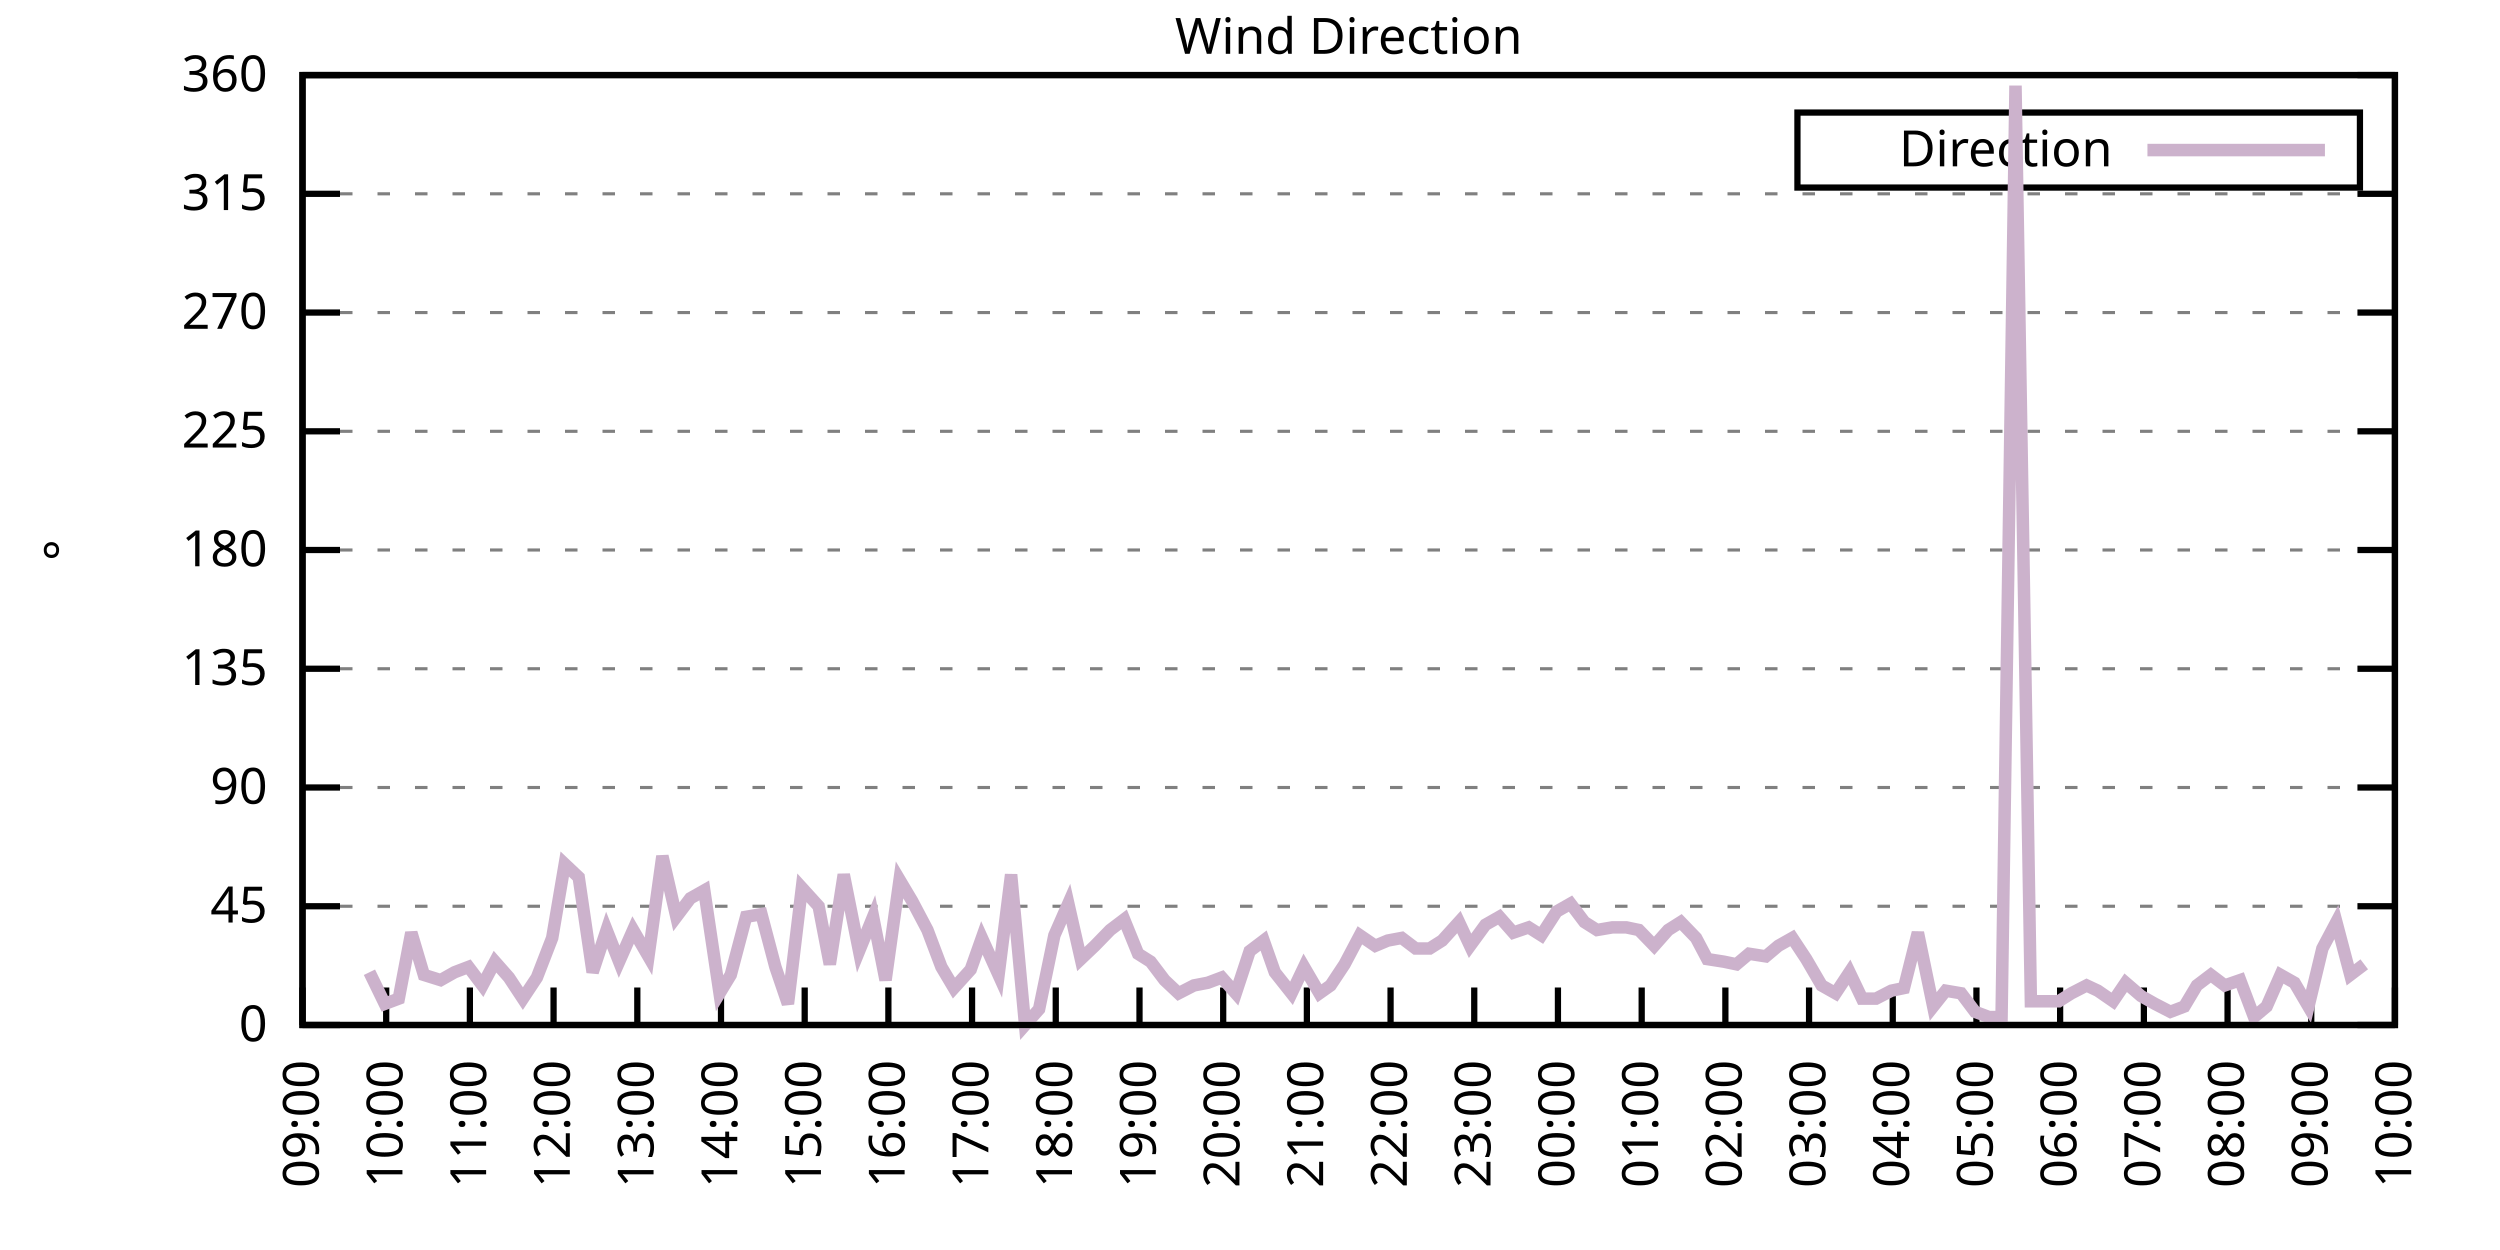
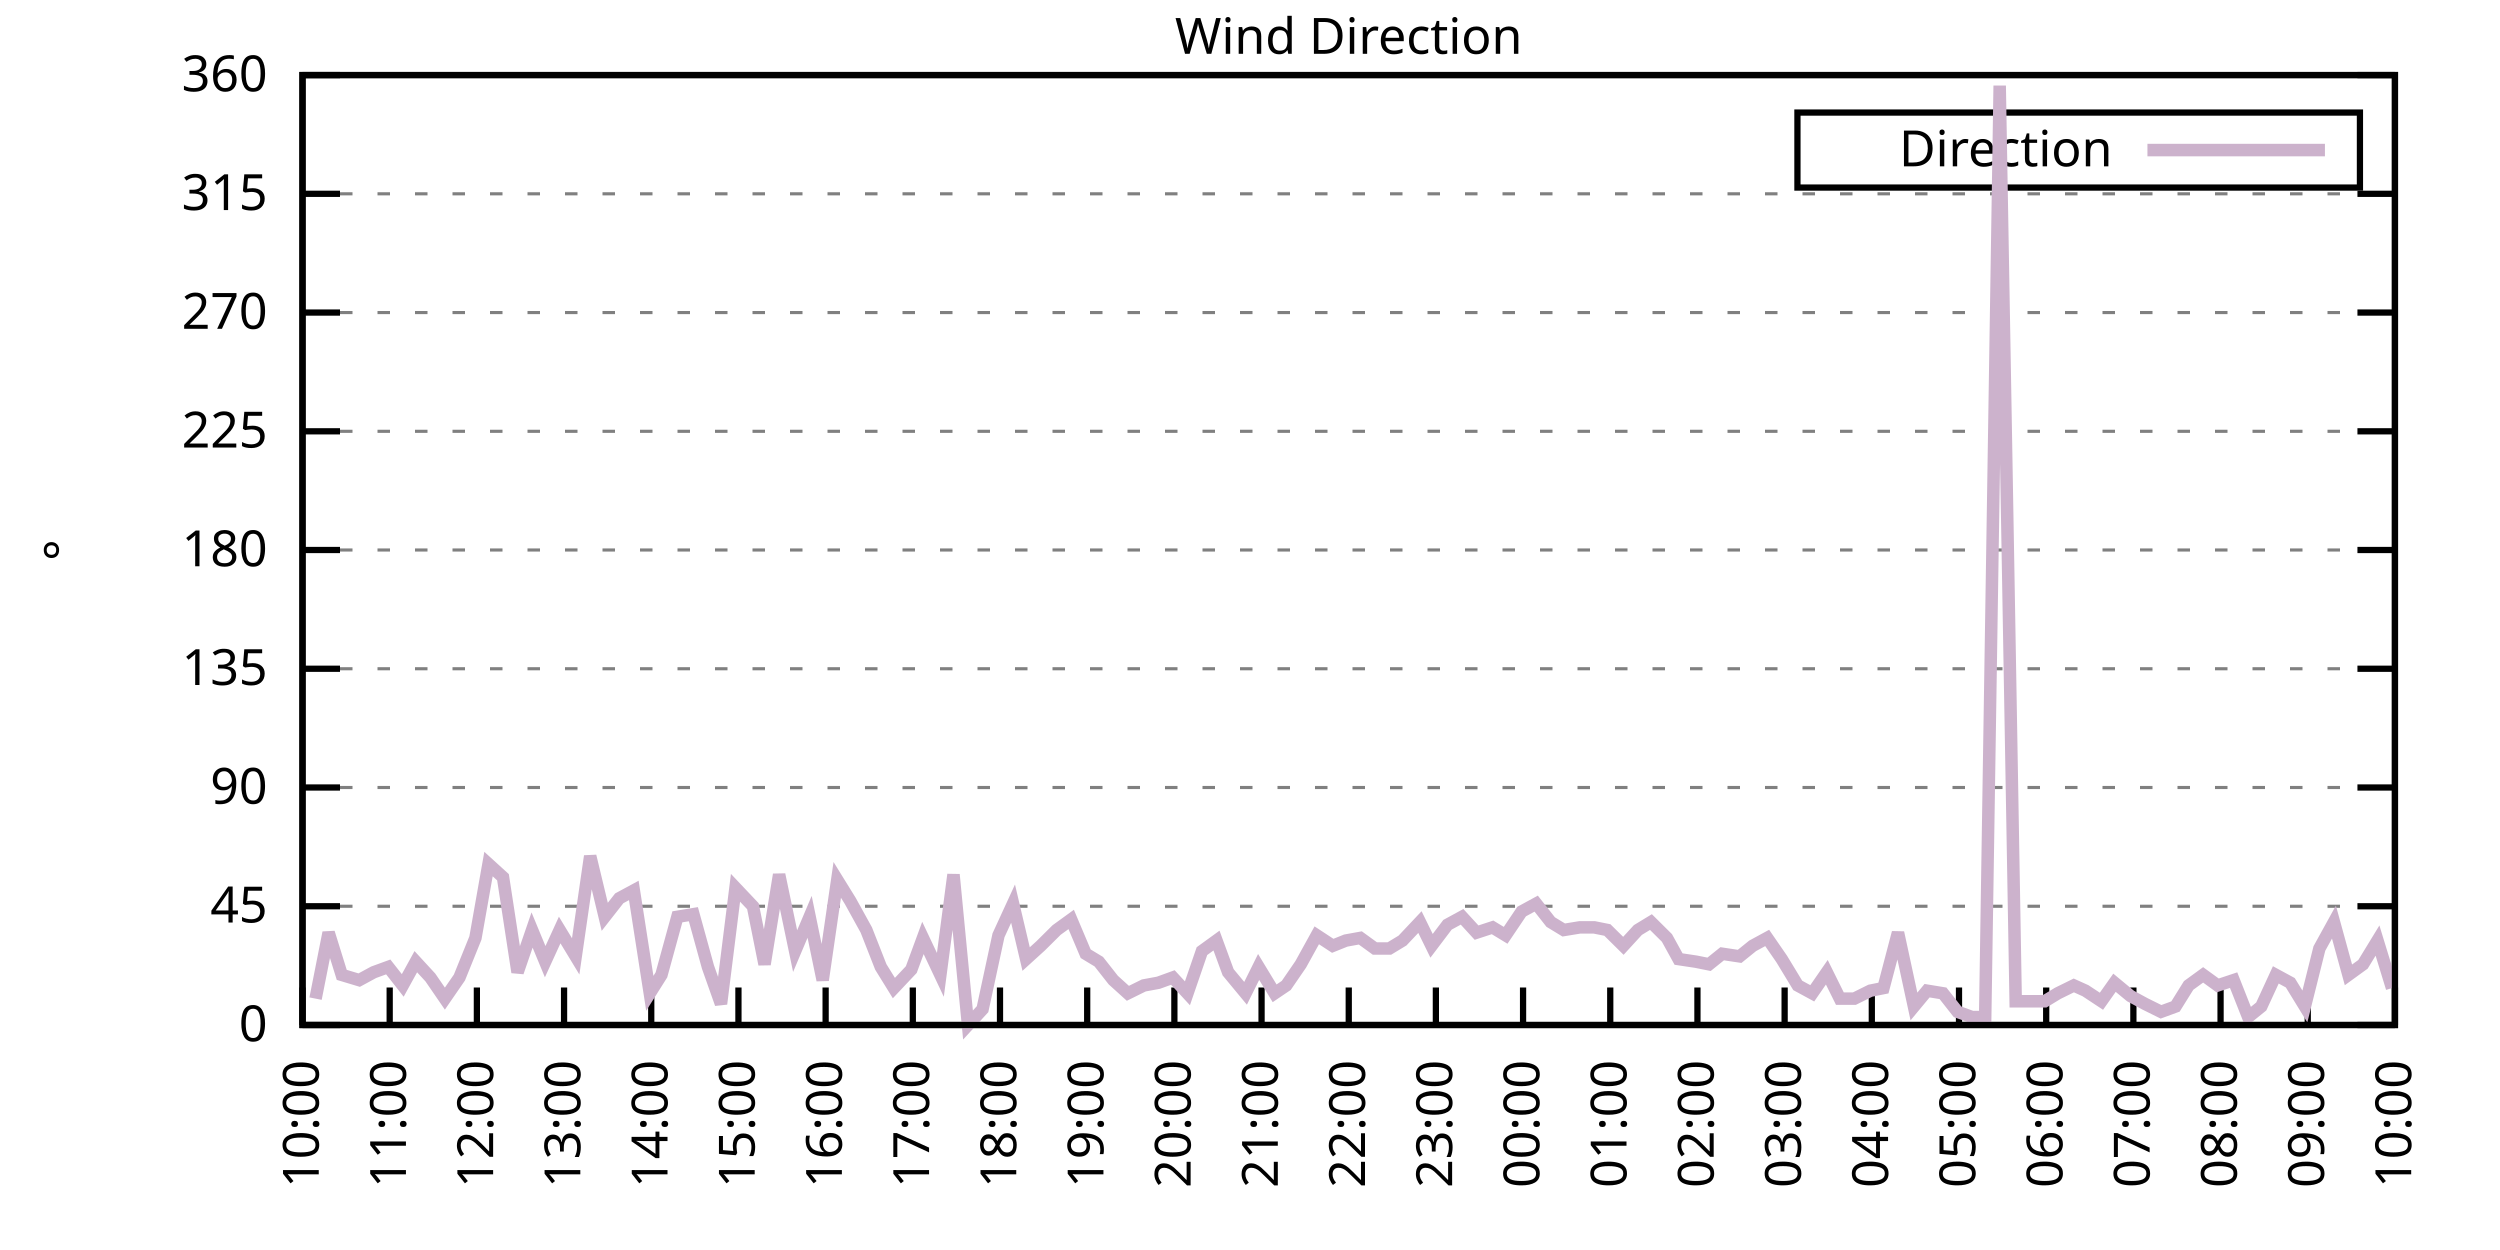
<svg xmlns="http://www.w3.org/2000/svg" xmlns:xlink="http://www.w3.org/1999/xlink" width="400" height="200" viewBox="0 0 400 200">
  <g id="gnuplot_canvas">
    <rect x="0" y="0" width="400" height="200" fill="none" />
    <defs>
      <circle id="gpDot" r="0.5" stroke-width="0.5" stroke="currentColor" />
      <path id="gpPt0" stroke-width="0.333" stroke="currentColor" d="M-1,0 h2 M0,-1 v2" />
      <path id="gpPt1" stroke-width="0.333" stroke="currentColor" d="M-1,-1 L1,1 M1,-1 L-1,1" />
      <path id="gpPt2" stroke-width="0.333" stroke="currentColor" d="M-1,0 L1,0 M0,-1 L0,1 M-1,-1 L1,1 M-1,1 L1,-1" />
      <rect id="gpPt3" stroke-width="0.333" stroke="currentColor" x="-1" y="-1" width="2" height="2" />
      <rect id="gpPt4" stroke-width="0.333" stroke="currentColor" fill="currentColor" x="-1" y="-1" width="2" height="2" />
      <circle id="gpPt5" stroke-width="0.333" stroke="currentColor" cx="0" cy="0" r="1" />
      <use xlink:href="#gpPt5" id="gpPt6" fill="currentColor" stroke="none" />
      <path id="gpPt7" stroke-width="0.333" stroke="currentColor" d="M0,-1.33 L-1.33,0.67 L1.33,0.67 z" />
      <use xlink:href="#gpPt7" id="gpPt8" fill="currentColor" stroke="none" />
      <use xlink:href="#gpPt7" id="gpPt9" stroke="currentColor" transform="rotate(180)" />
      <use xlink:href="#gpPt9" id="gpPt10" fill="currentColor" stroke="none" />
      <use xlink:href="#gpPt3" id="gpPt11" stroke="currentColor" transform="rotate(45)" />
      <use xlink:href="#gpPt11" id="gpPt12" fill="currentColor" stroke="none" />
      <path id="gpPt13" stroke-width="0.333" stroke="currentColor" d="M0,1.330 L1.265,0.411 L0.782,-1.067 L-0.782,-1.076 L-1.265,0.411 z" />
      <use xlink:href="#gpPt13" id="gpPt14" fill="currentColor" stroke="none" />
      <filter id="textbox" filterUnits="objectBoundingBox" x="0" y="0" height="1" width="1">
        <feFlood flood-color="white" flood-opacity="1" result="bgnd" />
        <feComposite in="SourceGraphic" in2="bgnd" operator="atop" />
      </filter>
      <filter id="greybox" filterUnits="objectBoundingBox" x="0" y="0" height="1" width="1">
        <feFlood flood-color="lightgrey" flood-opacity="1" result="grey" />
        <feComposite in="SourceGraphic" in2="grey" operator="atop" />
      </filter>
    </defs>
    <g fill="none" color="white" stroke="currentColor" stroke-width="1.00" stroke-linecap="butt" stroke-linejoin="miter">
</g>
    <g fill="none" color="black" stroke="currentColor" stroke-width="1.00" stroke-linecap="butt" stroke-linejoin="miter">
      <g stroke="none" shape-rendering="crispEdges">
        <polygon fill="rgb(255, 255, 255)" points="48.40,164.00 383.18,164.00 383.18,12.02 48.40,12.02 " />
      </g>
    </g>
    <g fill="none" color="black" stroke="currentColor" stroke-width="1.00" stroke-linecap="butt" stroke-linejoin="miter">
</g>
    <g fill="none" color="black" stroke="black" stroke-width="0.50" stroke-linecap="butt" stroke-linejoin="miter">
</g>
    <g fill="none" color="gray" stroke="currentColor" stroke-width="0.50" stroke-linecap="butt" stroke-linejoin="miter">
      <path stroke="gray" stroke-dasharray="2,4" class="gridline" d="M48.40,164.00 L383.19,164.00  " />
    </g>
    <g fill="none" color="gray" stroke="gray" stroke-width="1.00" stroke-linecap="butt" stroke-linejoin="miter">
</g>
    <g fill="none" color="black" stroke="currentColor" stroke-width="1.00" stroke-linecap="butt" stroke-linejoin="miter">
      <path stroke="black" d="M48.40,164.00 L54.40,164.00 M383.19,164.00 L377.19,164.00  " />
      <g transform="translate(42.80,166.60)" stroke="none" fill="black" font-family="Sans" font-size="8.00" text-anchor="end">
        <text>
          <tspan font-family="Sans"> 0</tspan>
        </text>
      </g>
    </g>
    <g fill="none" color="black" stroke="currentColor" stroke-width="1.00" stroke-linecap="butt" stroke-linejoin="miter">
</g>
    <g fill="none" color="black" stroke="black" stroke-width="0.50" stroke-linecap="butt" stroke-linejoin="miter">
</g>
    <g fill="none" color="gray" stroke="currentColor" stroke-width="0.50" stroke-linecap="butt" stroke-linejoin="miter">
      <path stroke="gray" stroke-dasharray="2,4" class="gridline" d="M48.40,145.00 L383.19,145.00  " />
    </g>
    <g fill="none" color="gray" stroke="gray" stroke-width="1.00" stroke-linecap="butt" stroke-linejoin="miter">
</g>
    <g fill="none" color="black" stroke="currentColor" stroke-width="1.00" stroke-linecap="butt" stroke-linejoin="miter">
      <path stroke="black" d="M48.40,145.00 L54.40,145.00 M383.19,145.00 L377.19,145.00  " />
      <g transform="translate(42.80,147.60)" stroke="none" fill="black" font-family="Sans" font-size="8.00" text-anchor="end">
        <text>
          <tspan font-family="Sans"> 45</tspan>
        </text>
      </g>
    </g>
    <g fill="none" color="black" stroke="currentColor" stroke-width="1.00" stroke-linecap="butt" stroke-linejoin="miter">
</g>
    <g fill="none" color="black" stroke="black" stroke-width="0.50" stroke-linecap="butt" stroke-linejoin="miter">
</g>
    <g fill="none" color="gray" stroke="currentColor" stroke-width="0.50" stroke-linecap="butt" stroke-linejoin="miter">
      <path stroke="gray" stroke-dasharray="2,4" class="gridline" d="M48.40,126.00 L383.19,126.00  " />
    </g>
    <g fill="none" color="gray" stroke="gray" stroke-width="1.00" stroke-linecap="butt" stroke-linejoin="miter">
</g>
    <g fill="none" color="black" stroke="currentColor" stroke-width="1.00" stroke-linecap="butt" stroke-linejoin="miter">
      <path stroke="black" d="M48.40,126.00 L54.40,126.00 M383.19,126.00 L377.19,126.00  " />
      <g transform="translate(42.80,128.60)" stroke="none" fill="black" font-family="Sans" font-size="8.00" text-anchor="end">
        <text>
          <tspan font-family="Sans"> 90</tspan>
        </text>
      </g>
    </g>
    <g fill="none" color="black" stroke="currentColor" stroke-width="1.00" stroke-linecap="butt" stroke-linejoin="miter">
</g>
    <g fill="none" color="black" stroke="black" stroke-width="0.50" stroke-linecap="butt" stroke-linejoin="miter">
</g>
    <g fill="none" color="gray" stroke="currentColor" stroke-width="0.50" stroke-linecap="butt" stroke-linejoin="miter">
      <path stroke="gray" stroke-dasharray="2,4" class="gridline" d="M48.40,107.00 L383.19,107.00  " />
    </g>
    <g fill="none" color="gray" stroke="gray" stroke-width="1.00" stroke-linecap="butt" stroke-linejoin="miter">
</g>
    <g fill="none" color="black" stroke="currentColor" stroke-width="1.00" stroke-linecap="butt" stroke-linejoin="miter">
      <path stroke="black" d="M48.40,107.00 L54.40,107.00 M383.19,107.00 L377.19,107.00  " />
      <g transform="translate(42.80,109.60)" stroke="none" fill="black" font-family="Sans" font-size="8.00" text-anchor="end">
        <text>
          <tspan font-family="Sans"> 135</tspan>
        </text>
      </g>
    </g>
    <g fill="none" color="black" stroke="currentColor" stroke-width="1.00" stroke-linecap="butt" stroke-linejoin="miter">
</g>
    <g fill="none" color="black" stroke="black" stroke-width="0.50" stroke-linecap="butt" stroke-linejoin="miter">
</g>
    <g fill="none" color="gray" stroke="currentColor" stroke-width="0.50" stroke-linecap="butt" stroke-linejoin="miter">
      <path stroke="gray" stroke-dasharray="2,4" class="gridline" d="M48.40,88.00 L383.19,88.00  " />
    </g>
    <g fill="none" color="gray" stroke="gray" stroke-width="1.00" stroke-linecap="butt" stroke-linejoin="miter">
</g>
    <g fill="none" color="black" stroke="currentColor" stroke-width="1.00" stroke-linecap="butt" stroke-linejoin="miter">
      <path stroke="black" d="M48.40,88.00 L54.40,88.00 M383.19,88.00 L377.19,88.00  " />
      <g transform="translate(42.80,90.60)" stroke="none" fill="black" font-family="Sans" font-size="8.00" text-anchor="end">
        <text>
          <tspan font-family="Sans"> 180</tspan>
        </text>
      </g>
    </g>
    <g fill="none" color="black" stroke="currentColor" stroke-width="1.00" stroke-linecap="butt" stroke-linejoin="miter">
</g>
    <g fill="none" color="black" stroke="black" stroke-width="0.50" stroke-linecap="butt" stroke-linejoin="miter">
</g>
    <g fill="none" color="gray" stroke="currentColor" stroke-width="0.50" stroke-linecap="butt" stroke-linejoin="miter">
      <path stroke="gray" stroke-dasharray="2,4" class="gridline" d="M48.40,69.01 L383.19,69.01  " />
    </g>
    <g fill="none" color="gray" stroke="gray" stroke-width="1.00" stroke-linecap="butt" stroke-linejoin="miter">
</g>
    <g fill="none" color="black" stroke="currentColor" stroke-width="1.00" stroke-linecap="butt" stroke-linejoin="miter">
      <path stroke="black" d="M48.40,69.01 L54.40,69.01 M383.19,69.01 L377.19,69.01  " />
      <g transform="translate(42.80,71.61)" stroke="none" fill="black" font-family="Sans" font-size="8.00" text-anchor="end">
        <text>
          <tspan font-family="Sans"> 225</tspan>
        </text>
      </g>
    </g>
    <g fill="none" color="black" stroke="currentColor" stroke-width="1.00" stroke-linecap="butt" stroke-linejoin="miter">
</g>
    <g fill="none" color="black" stroke="black" stroke-width="0.50" stroke-linecap="butt" stroke-linejoin="miter">
</g>
    <g fill="none" color="gray" stroke="currentColor" stroke-width="0.50" stroke-linecap="butt" stroke-linejoin="miter">
      <path stroke="gray" stroke-dasharray="2,4" class="gridline" d="M48.40,50.01 L383.19,50.01  " />
    </g>
    <g fill="none" color="gray" stroke="gray" stroke-width="1.00" stroke-linecap="butt" stroke-linejoin="miter">
</g>
    <g fill="none" color="black" stroke="currentColor" stroke-width="1.00" stroke-linecap="butt" stroke-linejoin="miter">
      <path stroke="black" d="M48.40,50.01 L54.40,50.01 M383.19,50.01 L377.19,50.01  " />
      <g transform="translate(42.80,52.61)" stroke="none" fill="black" font-family="Sans" font-size="8.00" text-anchor="end">
        <text>
          <tspan font-family="Sans"> 270</tspan>
        </text>
      </g>
    </g>
    <g fill="none" color="black" stroke="currentColor" stroke-width="1.00" stroke-linecap="butt" stroke-linejoin="miter">
</g>
    <g fill="none" color="black" stroke="black" stroke-width="0.50" stroke-linecap="butt" stroke-linejoin="miter">
</g>
    <g fill="none" color="gray" stroke="currentColor" stroke-width="0.50" stroke-linecap="butt" stroke-linejoin="miter">
      <path stroke="gray" stroke-dasharray="2,4" class="gridline" d="M48.40,31.01 L383.19,31.01  " />
    </g>
    <g fill="none" color="gray" stroke="gray" stroke-width="1.00" stroke-linecap="butt" stroke-linejoin="miter">
</g>
    <g fill="none" color="black" stroke="currentColor" stroke-width="1.00" stroke-linecap="butt" stroke-linejoin="miter">
      <path stroke="black" d="M48.40,31.01 L54.40,31.01 M383.19,31.01 L377.19,31.01  " />
      <g transform="translate(42.80,33.61)" stroke="none" fill="black" font-family="Sans" font-size="8.00" text-anchor="end">
        <text>
          <tspan font-family="Sans"> 315</tspan>
        </text>
      </g>
    </g>
    <g fill="none" color="black" stroke="currentColor" stroke-width="1.00" stroke-linecap="butt" stroke-linejoin="miter">
</g>
    <g fill="none" color="black" stroke="black" stroke-width="0.50" stroke-linecap="butt" stroke-linejoin="miter">
</g>
    <g fill="none" color="gray" stroke="currentColor" stroke-width="0.50" stroke-linecap="butt" stroke-linejoin="miter">
      <path stroke="gray" stroke-dasharray="2,4" class="gridline" d="M48.40,12.01 L383.19,12.01  " />
    </g>
    <g fill="none" color="gray" stroke="gray" stroke-width="1.00" stroke-linecap="butt" stroke-linejoin="miter">
</g>
    <g fill="none" color="black" stroke="currentColor" stroke-width="1.00" stroke-linecap="butt" stroke-linejoin="miter">
      <path stroke="black" d="M48.40,12.01 L54.40,12.01 M383.19,12.01 L377.19,12.01  " />
      <g transform="translate(42.80,14.61)" stroke="none" fill="black" font-family="Sans" font-size="8.00" text-anchor="end">
        <text>
          <tspan font-family="Sans"> 360</tspan>
        </text>
      </g>
    </g>
    <g fill="none" color="black" stroke="currentColor" stroke-width="1.00" stroke-linecap="butt" stroke-linejoin="miter">
      <path stroke="black" d="M48.40,164.00 L48.40,158.00  " />
      <g transform="translate(51.00,169.60) rotate(270.00)" stroke="none" fill="black" font-family="Sans" font-size="8.00" text-anchor="end">
        <text>
-           <tspan font-family="Sans">09:00</tspan>
-         </text>
-       </g>
-     </g>
-     <g fill="none" color="black" stroke="currentColor" stroke-width="1.00" stroke-linecap="butt" stroke-linejoin="miter">
-       <path stroke="black" d="M61.79,164.00 L61.79,158.00  " />
-       <g transform="translate(64.39,169.60) rotate(270.00)" stroke="none" fill="black" font-family="Sans" font-size="8.00" text-anchor="end">
-         <text>
          <tspan font-family="Sans">10:00</tspan>
        </text>
      </g>
    </g>
    <g fill="none" color="black" stroke="currentColor" stroke-width="1.00" stroke-linecap="butt" stroke-linejoin="miter">
-       <path stroke="black" d="M75.18,164.00 L75.18,158.00  " />
-       <g transform="translate(77.78,169.60) rotate(270.00)" stroke="none" fill="black" font-family="Sans" font-size="8.00" text-anchor="end">
+       <path stroke="black" d="M62.35,164.00 L62.35,158.00  " />
+       <g transform="translate(64.95,169.60) rotate(270.00)" stroke="none" fill="black" font-family="Sans" font-size="8.00" text-anchor="end">
        <text>
          <tspan font-family="Sans">11:00</tspan>
        </text>
      </g>
    </g>
    <g fill="none" color="black" stroke="currentColor" stroke-width="1.00" stroke-linecap="butt" stroke-linejoin="miter">
-       <path stroke="black" d="M88.57,164.00 L88.57,158.00  " />
-       <g transform="translate(91.17,169.60) rotate(270.00)" stroke="none" fill="black" font-family="Sans" font-size="8.00" text-anchor="end">
+       <path stroke="black" d="M76.30,164.00 L76.30,158.00  " />
+       <g transform="translate(78.90,169.60) rotate(270.00)" stroke="none" fill="black" font-family="Sans" font-size="8.00" text-anchor="end">
        <text>
          <tspan font-family="Sans">12:00</tspan>
        </text>
      </g>
    </g>
    <g fill="none" color="black" stroke="currentColor" stroke-width="1.00" stroke-linecap="butt" stroke-linejoin="miter">
-       <path stroke="black" d="M101.97,164.00 L101.97,158.00  " />
-       <g transform="translate(104.57,169.60) rotate(270.00)" stroke="none" fill="black" font-family="Sans" font-size="8.00" text-anchor="end">
+       <path stroke="black" d="M90.25,164.00 L90.25,158.00  " />
+       <g transform="translate(92.85,169.60) rotate(270.00)" stroke="none" fill="black" font-family="Sans" font-size="8.00" text-anchor="end">
        <text>
          <tspan font-family="Sans">13:00</tspan>
        </text>
      </g>
    </g>
    <g fill="none" color="black" stroke="currentColor" stroke-width="1.00" stroke-linecap="butt" stroke-linejoin="miter">
-       <path stroke="black" d="M115.36,164.00 L115.36,158.00  " />
-       <g transform="translate(117.96,169.60) rotate(270.00)" stroke="none" fill="black" font-family="Sans" font-size="8.00" text-anchor="end">
+       <path stroke="black" d="M104.20,164.00 L104.20,158.00  " />
+       <g transform="translate(106.80,169.60) rotate(270.00)" stroke="none" fill="black" font-family="Sans" font-size="8.00" text-anchor="end">
        <text>
          <tspan font-family="Sans">14:00</tspan>
        </text>
      </g>
    </g>
    <g fill="none" color="black" stroke="currentColor" stroke-width="1.00" stroke-linecap="butt" stroke-linejoin="miter">
-       <path stroke="black" d="M128.75,164.00 L128.75,158.00  " />
-       <g transform="translate(131.35,169.60) rotate(270.00)" stroke="none" fill="black" font-family="Sans" font-size="8.00" text-anchor="end">
+       <path stroke="black" d="M118.15,164.00 L118.15,158.00  " />
+       <g transform="translate(120.75,169.60) rotate(270.00)" stroke="none" fill="black" font-family="Sans" font-size="8.00" text-anchor="end">
        <text>
          <tspan font-family="Sans">15:00</tspan>
        </text>
      </g>
    </g>
    <g fill="none" color="black" stroke="currentColor" stroke-width="1.00" stroke-linecap="butt" stroke-linejoin="miter">
-       <path stroke="black" d="M142.14,164.00 L142.14,158.00  " />
-       <g transform="translate(144.74,169.60) rotate(270.00)" stroke="none" fill="black" font-family="Sans" font-size="8.00" text-anchor="end">
+       <path stroke="black" d="M132.10,164.00 L132.10,158.00  " />
+       <g transform="translate(134.70,169.60) rotate(270.00)" stroke="none" fill="black" font-family="Sans" font-size="8.00" text-anchor="end">
        <text>
          <tspan font-family="Sans">16:00</tspan>
        </text>
      </g>
    </g>
    <g fill="none" color="black" stroke="currentColor" stroke-width="1.00" stroke-linecap="butt" stroke-linejoin="miter">
-       <path stroke="black" d="M155.53,164.00 L155.53,158.00  " />
-       <g transform="translate(158.13,169.60) rotate(270.00)" stroke="none" fill="black" font-family="Sans" font-size="8.00" text-anchor="end">
+       <path stroke="black" d="M146.05,164.00 L146.05,158.00  " />
+       <g transform="translate(148.65,169.60) rotate(270.00)" stroke="none" fill="black" font-family="Sans" font-size="8.00" text-anchor="end">
        <text>
          <tspan font-family="Sans">17:00</tspan>
        </text>
      </g>
    </g>
    <g fill="none" color="black" stroke="currentColor" stroke-width="1.00" stroke-linecap="butt" stroke-linejoin="miter">
-       <path stroke="black" d="M168.92,164.00 L168.92,158.00  " />
-       <g transform="translate(171.52,169.60) rotate(270.00)" stroke="none" fill="black" font-family="Sans" font-size="8.00" text-anchor="end">
+       <path stroke="black" d="M160.00,164.00 L160.00,158.00  " />
+       <g transform="translate(162.60,169.60) rotate(270.00)" stroke="none" fill="black" font-family="Sans" font-size="8.00" text-anchor="end">
        <text>
          <tspan font-family="Sans">18:00</tspan>
        </text>
      </g>
    </g>
    <g fill="none" color="black" stroke="currentColor" stroke-width="1.00" stroke-linecap="butt" stroke-linejoin="miter">
-       <path stroke="black" d="M182.32,164.00 L182.32,158.00  " />
-       <g transform="translate(184.92,169.60) rotate(270.00)" stroke="none" fill="black" font-family="Sans" font-size="8.00" text-anchor="end">
+       <path stroke="black" d="M173.95,164.00 L173.95,158.00  " />
+       <g transform="translate(176.55,169.60) rotate(270.00)" stroke="none" fill="black" font-family="Sans" font-size="8.00" text-anchor="end">
        <text>
          <tspan font-family="Sans">19:00</tspan>
        </text>
      </g>
    </g>
    <g fill="none" color="black" stroke="currentColor" stroke-width="1.00" stroke-linecap="butt" stroke-linejoin="miter">
-       <path stroke="black" d="M195.71,164.00 L195.71,158.00  " />
-       <g transform="translate(198.31,169.60) rotate(270.00)" stroke="none" fill="black" font-family="Sans" font-size="8.00" text-anchor="end">
+       <path stroke="black" d="M187.90,164.00 L187.90,158.00  " />
+       <g transform="translate(190.50,169.60) rotate(270.00)" stroke="none" fill="black" font-family="Sans" font-size="8.00" text-anchor="end">
        <text>
          <tspan font-family="Sans">20:00</tspan>
        </text>
      </g>
    </g>
    <g fill="none" color="black" stroke="currentColor" stroke-width="1.00" stroke-linecap="butt" stroke-linejoin="miter">
-       <path stroke="black" d="M209.10,164.00 L209.10,158.00  " />
-       <g transform="translate(211.70,169.60) rotate(270.00)" stroke="none" fill="black" font-family="Sans" font-size="8.00" text-anchor="end">
+       <path stroke="black" d="M201.85,164.00 L201.85,158.00  " />
+       <g transform="translate(204.45,169.60) rotate(270.00)" stroke="none" fill="black" font-family="Sans" font-size="8.00" text-anchor="end">
        <text>
          <tspan font-family="Sans">21:00</tspan>
        </text>
      </g>
    </g>
    <g fill="none" color="black" stroke="currentColor" stroke-width="1.00" stroke-linecap="butt" stroke-linejoin="miter">
-       <path stroke="black" d="M222.49,164.00 L222.49,158.00  " />
-       <g transform="translate(225.09,169.60) rotate(270.00)" stroke="none" fill="black" font-family="Sans" font-size="8.00" text-anchor="end">
+       <path stroke="black" d="M215.80,164.00 L215.80,158.00  " />
+       <g transform="translate(218.40,169.60) rotate(270.00)" stroke="none" fill="black" font-family="Sans" font-size="8.00" text-anchor="end">
        <text>
          <tspan font-family="Sans">22:00</tspan>
        </text>
      </g>
    </g>
    <g fill="none" color="black" stroke="currentColor" stroke-width="1.00" stroke-linecap="butt" stroke-linejoin="miter">
-       <path stroke="black" d="M235.88,164.00 L235.88,158.00  " />
-       <g transform="translate(238.48,169.60) rotate(270.00)" stroke="none" fill="black" font-family="Sans" font-size="8.00" text-anchor="end">
+       <path stroke="black" d="M229.74,164.00 L229.74,158.00  " />
+       <g transform="translate(232.34,169.60) rotate(270.00)" stroke="none" fill="black" font-family="Sans" font-size="8.00" text-anchor="end">
        <text>
          <tspan font-family="Sans">23:00</tspan>
        </text>
      </g>
    </g>
    <g fill="none" color="black" stroke="currentColor" stroke-width="1.00" stroke-linecap="butt" stroke-linejoin="miter">
-       <path stroke="black" d="M249.27,164.00 L249.27,158.00  " />
-       <g transform="translate(251.87,169.60) rotate(270.00)" stroke="none" fill="black" font-family="Sans" font-size="8.00" text-anchor="end">
+       <path stroke="black" d="M243.69,164.00 L243.69,158.00  " />
+       <g transform="translate(246.29,169.60) rotate(270.00)" stroke="none" fill="black" font-family="Sans" font-size="8.00" text-anchor="end">
        <text>
          <tspan font-family="Sans">00:00</tspan>
        </text>
      </g>
    </g>
    <g fill="none" color="black" stroke="currentColor" stroke-width="1.00" stroke-linecap="butt" stroke-linejoin="miter">
-       <path stroke="black" d="M262.67,164.00 L262.67,158.00  " />
-       <g transform="translate(265.27,169.60) rotate(270.00)" stroke="none" fill="black" font-family="Sans" font-size="8.00" text-anchor="end">
+       <path stroke="black" d="M257.64,164.00 L257.64,158.00  " />
+       <g transform="translate(260.24,169.60) rotate(270.00)" stroke="none" fill="black" font-family="Sans" font-size="8.00" text-anchor="end">
        <text>
          <tspan font-family="Sans">01:00</tspan>
        </text>
      </g>
    </g>
    <g fill="none" color="black" stroke="currentColor" stroke-width="1.00" stroke-linecap="butt" stroke-linejoin="miter">
-       <path stroke="black" d="M276.06,164.00 L276.06,158.00  " />
-       <g transform="translate(278.66,169.60) rotate(270.00)" stroke="none" fill="black" font-family="Sans" font-size="8.00" text-anchor="end">
+       <path stroke="black" d="M271.59,164.00 L271.59,158.00  " />
+       <g transform="translate(274.19,169.60) rotate(270.00)" stroke="none" fill="black" font-family="Sans" font-size="8.00" text-anchor="end">
        <text>
          <tspan font-family="Sans">02:00</tspan>
        </text>
      </g>
    </g>
    <g fill="none" color="black" stroke="currentColor" stroke-width="1.00" stroke-linecap="butt" stroke-linejoin="miter">
-       <path stroke="black" d="M289.45,164.00 L289.45,158.00  " />
-       <g transform="translate(292.05,169.60) rotate(270.00)" stroke="none" fill="black" font-family="Sans" font-size="8.00" text-anchor="end">
+       <path stroke="black" d="M285.54,164.00 L285.54,158.00  " />
+       <g transform="translate(288.14,169.60) rotate(270.00)" stroke="none" fill="black" font-family="Sans" font-size="8.00" text-anchor="end">
        <text>
          <tspan font-family="Sans">03:00</tspan>
        </text>
      </g>
    </g>
    <g fill="none" color="black" stroke="currentColor" stroke-width="1.00" stroke-linecap="butt" stroke-linejoin="miter">
-       <path stroke="black" d="M302.84,164.00 L302.84,158.00  " />
-       <g transform="translate(305.44,169.60) rotate(270.00)" stroke="none" fill="black" font-family="Sans" font-size="8.00" text-anchor="end">
+       <path stroke="black" d="M299.49,164.00 L299.49,158.00  " />
+       <g transform="translate(302.09,169.60) rotate(270.00)" stroke="none" fill="black" font-family="Sans" font-size="8.00" text-anchor="end">
        <text>
          <tspan font-family="Sans">04:00</tspan>
        </text>
      </g>
    </g>
    <g fill="none" color="black" stroke="currentColor" stroke-width="1.00" stroke-linecap="butt" stroke-linejoin="miter">
-       <path stroke="black" d="M316.23,164.00 L316.23,158.00  " />
-       <g transform="translate(318.83,169.60) rotate(270.00)" stroke="none" fill="black" font-family="Sans" font-size="8.00" text-anchor="end">
+       <path stroke="black" d="M313.44,164.00 L313.44,158.00  " />
+       <g transform="translate(316.04,169.60) rotate(270.00)" stroke="none" fill="black" font-family="Sans" font-size="8.00" text-anchor="end">
        <text>
          <tspan font-family="Sans">05:00</tspan>
        </text>
      </g>
    </g>
    <g fill="none" color="black" stroke="currentColor" stroke-width="1.00" stroke-linecap="butt" stroke-linejoin="miter">
-       <path stroke="black" d="M329.62,164.00 L329.62,158.00  " />
-       <g transform="translate(332.22,169.60) rotate(270.00)" stroke="none" fill="black" font-family="Sans" font-size="8.00" text-anchor="end">
+       <path stroke="black" d="M327.39,164.00 L327.39,158.00  " />
+       <g transform="translate(329.99,169.60) rotate(270.00)" stroke="none" fill="black" font-family="Sans" font-size="8.00" text-anchor="end">
        <text>
          <tspan font-family="Sans">06:00</tspan>
        </text>
      </g>
    </g>
    <g fill="none" color="black" stroke="currentColor" stroke-width="1.00" stroke-linecap="butt" stroke-linejoin="miter">
-       <path stroke="black" d="M343.02,164.00 L343.02,158.00  " />
-       <g transform="translate(345.62,169.60) rotate(270.00)" stroke="none" fill="black" font-family="Sans" font-size="8.00" text-anchor="end">
+       <path stroke="black" d="M341.34,164.00 L341.34,158.00  " />
+       <g transform="translate(343.94,169.60) rotate(270.00)" stroke="none" fill="black" font-family="Sans" font-size="8.00" text-anchor="end">
        <text>
          <tspan font-family="Sans">07:00</tspan>
        </text>
      </g>
    </g>
    <g fill="none" color="black" stroke="currentColor" stroke-width="1.00" stroke-linecap="butt" stroke-linejoin="miter">
-       <path stroke="black" d="M356.41,164.00 L356.41,158.00  " />
-       <g transform="translate(359.01,169.60) rotate(270.00)" stroke="none" fill="black" font-family="Sans" font-size="8.00" text-anchor="end">
+       <path stroke="black" d="M355.29,164.00 L355.29,158.00  " />
+       <g transform="translate(357.89,169.60) rotate(270.00)" stroke="none" fill="black" font-family="Sans" font-size="8.00" text-anchor="end">
        <text>
          <tspan font-family="Sans">08:00</tspan>
        </text>
      </g>
    </g>
    <g fill="none" color="black" stroke="currentColor" stroke-width="1.00" stroke-linecap="butt" stroke-linejoin="miter">
-       <path stroke="black" d="M369.80,164.00 L369.80,158.00  " />
-       <g transform="translate(372.40,169.60) rotate(270.00)" stroke="none" fill="black" font-family="Sans" font-size="8.00" text-anchor="end">
+       <path stroke="black" d="M369.24,164.00 L369.24,158.00  " />
+       <g transform="translate(371.84,169.60) rotate(270.00)" stroke="none" fill="black" font-family="Sans" font-size="8.00" text-anchor="end">
        <text>
          <tspan font-family="Sans">09:00</tspan>
        </text>
      </g>
    </g>
    <g fill="none" color="black" stroke="currentColor" stroke-width="1.00" stroke-linecap="butt" stroke-linejoin="miter">
      <path stroke="black" d="M383.19,164.00 L383.19,158.00  " />
      <g transform="translate(385.79,169.60) rotate(270.00)" stroke="none" fill="black" font-family="Sans" font-size="8.00" text-anchor="end">
        <text>
          <tspan font-family="Sans">10:00</tspan>
        </text>
      </g>
    </g>
    <g fill="none" color="black" stroke="currentColor" stroke-width="1.00" stroke-linecap="butt" stroke-linejoin="miter">
</g>
    <g fill="none" color="black" stroke="currentColor" stroke-width="1.00" stroke-linecap="butt" stroke-linejoin="miter">
      <path stroke="black" d="M48.40,12.01 L48.40,164.00 L383.19,164.00 L383.19,12.01 L48.40,12.01 Z  " />
    </g>
    <g fill="none" color="black" stroke="currentColor" stroke-width="1.00" stroke-linecap="butt" stroke-linejoin="miter">
</g>
    <g fill="none" color="black" stroke="currentColor" stroke-width="1.00" stroke-linecap="butt" stroke-linejoin="miter">
      <path stroke="black" d="M287.59,30.01 L287.59,18.01 L377.59,18.01 L377.59,30.01 L287.59,30.01 Z  " />
    </g>
    <g id="Wind_direction_plot_1">
      <g fill="none" color="white" stroke="black" stroke-width="2.00" stroke-linecap="butt" stroke-linejoin="miter">
</g>
      <g fill="none" color="black" stroke="currentColor" stroke-width="2.00" stroke-linecap="butt" stroke-linejoin="miter">
        <g transform="translate(337.99,26.61)" stroke="none" fill="black" font-family="Sans" font-size="8.00" text-anchor="end">
          <text>
            <tspan font-family="Sans">Direction</tspan>
          </text>
        </g>
      </g>
      <g fill="none" color="black" stroke="currentColor" stroke-width="2.00" stroke-linecap="butt" stroke-linejoin="miter">
-         <path stroke="rgb(204, 178, 204)" d="M343.59,24.01 L371.99,24.01 M59.11,155.56 L61.57,160.62 L63.80,159.78 L65.81,149.22 L67.82,155.98 L70.50,156.82   L72.73,155.56 L74.96,154.71 L77.19,157.67 L79.20,153.87 L81.43,156.40 L83.66,159.78 L85.90,156.40 L88.35,150.07   L90.36,138.25 L92.59,140.36 L94.82,155.56 L97.06,148.80 L99.06,153.87 L101.30,148.80 L103.75,153.02 L105.98,136.98   L108.22,146.69 L110.45,143.73 L112.68,142.47 L115.13,158.93 L116.92,155.98 L119.38,146.69 L121.83,146.27 L124.06,154.71   L126.07,160.62 L128.30,142.05 L130.98,145.00 L132.77,154.29 L135.00,139.93 L137.45,152.18 L139.69,146.69 L141.69,156.82   L143.93,140.78 L145.94,144.16 L148.39,148.80 L150.62,154.71 L152.63,158.09 L155.31,155.13 L157.10,150.07 L159.77,155.98   L161.78,139.93 L164.01,164.00 L166.25,161.47 L168.70,149.65 L170.93,144.58 L172.94,153.45 L175.17,151.33 L177.63,148.80   L179.86,147.11 L182.09,152.60 L184.10,153.87 L186.33,156.82 L188.57,158.93 L191.02,157.67 L193.25,157.24 L195.48,156.40   L197.72,158.93 L199.95,152.18 L202.18,150.49 L203.97,155.56 L206.64,158.93 L208.65,154.71 L211.11,158.93 L212.89,157.67   L215.13,154.29 L217.58,149.65 L220.04,151.33 L222.04,150.49 L224.28,150.07 L226.51,151.76 L228.74,151.76 L230.75,150.49   L233.43,147.53 L235.21,151.33 L237.67,147.96 L239.90,146.69 L242.13,149.22 L244.59,148.38 L246.60,149.65 L249.05,145.85   L251.28,144.58 L253.51,147.53 L255.52,148.80 L257.98,148.38 L260.21,148.38 L262.22,148.80 L264.67,151.33 L266.91,148.80   L268.92,147.53 L271.37,150.07 L273.16,153.45 L275.83,153.87 L277.84,154.29 L279.85,152.60 L282.53,153.02 L284.54,151.33   L286.77,150.07 L289.00,153.45 L291.46,157.67 L293.69,158.93 L295.92,155.56 L297.93,159.78 L300.16,159.78 L302.62,158.51   L304.63,158.09 L306.86,149.22 L309.31,161.04 L311.32,158.51 L313.78,158.93 L316.01,161.89 L318.24,162.73 L320.25,162.73   L322.48,13.70 L324.94,160.20 L327.17,160.20 L329.40,160.20 L331.41,158.93 L333.86,157.67 L335.65,158.51 L338.10,160.20   L340.11,157.24 L342.57,159.36 L344.80,160.62 L347.26,161.89 L349.49,161.04 L351.50,157.67 L353.73,155.98 L355.96,157.67   L358.42,156.82 L360.65,162.73 L362.66,161.04 L364.89,155.98 L367.12,157.24 L369.35,161.04 L371.58,151.76 L373.82,147.53   L376.05,155.98 L378.28,154.29  " />
+         <path stroke="rgb(204, 178, 204)" d="M343.59,24.01 L371.99,24.01 M50.49,159.78 L52.58,149.22 L54.68,155.98 L57.47,156.82 L59.79,155.56 L62.12,154.71   L64.44,157.67 L66.53,153.87 L68.86,156.40 L71.18,159.78 L73.51,156.40 L76.07,150.07 L78.16,138.25 L80.48,140.36   L82.81,155.56 L85.13,148.80 L87.23,153.87 L89.55,148.80 L92.11,153.02 L94.43,136.98 L96.76,146.69 L99.08,143.73   L101.41,142.47 L103.97,158.93 L105.83,155.98 L108.38,146.69 L110.94,146.27 L113.27,154.71 L115.36,160.62 L117.68,142.05   L120.47,145.00 L122.33,154.29 L124.66,139.93 L127.22,152.18 L129.54,146.69 L131.63,156.82 L133.96,140.78 L136.05,144.16   L138.61,148.80 L140.93,154.71 L143.02,158.09 L145.81,155.13 L147.67,150.07 L150.46,155.98 L152.56,139.93 L154.88,164.00   L157.21,161.47 L159.76,149.65 L162.09,144.58 L164.18,153.45 L166.51,151.33 L169.06,148.80 L171.39,147.11 L173.71,152.60   L175.81,153.87 L178.13,156.82 L180.46,158.93 L183.01,157.67 L185.34,157.24 L187.66,156.40 L189.99,158.93 L192.31,152.18   L194.64,150.49 L196.50,155.56 L199.29,158.93 L201.38,154.71 L203.94,158.93 L205.80,157.67 L208.12,154.29 L210.68,149.65   L213.24,151.33 L215.33,150.49 L217.65,150.07 L219.98,151.76 L222.30,151.76 L224.40,150.49 L227.19,147.53 L229.05,151.33   L231.60,147.96 L233.93,146.69 L236.25,149.22 L238.81,148.38 L240.90,149.65 L243.46,145.85 L245.79,144.58 L248.11,147.53   L250.20,148.80 L252.76,148.38 L255.09,148.38 L257.18,148.80 L259.74,151.33 L262.06,148.80 L264.15,147.53 L266.71,150.07   L268.57,153.45 L271.36,153.87 L273.45,154.29 L275.55,152.60 L278.34,153.02 L280.43,151.33 L282.75,150.07 L285.08,153.45   L287.64,157.67 L289.96,158.93 L292.29,155.56 L294.38,159.78 L296.70,159.78 L299.26,158.51 L301.35,158.09 L303.68,149.22   L306.23,161.04 L308.33,158.51 L310.88,158.93 L313.21,161.89 L315.53,162.73 L317.63,162.73 L319.95,13.70 L322.51,160.20   L324.83,160.20 L327.16,160.20 L329.25,158.93 L331.81,157.67 L333.67,158.51 L336.23,160.20 L338.32,157.24 L340.88,159.36   L343.20,160.62 L345.76,161.89 L348.08,161.04 L350.18,157.67 L352.50,155.98 L354.83,157.67 L357.38,156.82 L359.71,162.73   L361.80,161.04 L364.13,155.98 L366.45,157.24 L368.78,161.04 L371.10,151.76 L373.43,147.53 L375.75,155.98 L378.08,154.29   L380.40,150.49 L382.73,158.09  " />
      </g>
    </g>
    <g fill="none" color="black" stroke="currentColor" stroke-width="2.00" stroke-linecap="butt" stroke-linejoin="miter">
</g>
    <g fill="none" color="black" stroke="black" stroke-width="1.00" stroke-linecap="butt" stroke-linejoin="miter">
</g>
    <g fill="none" color="black" stroke="currentColor" stroke-width="1.00" stroke-linecap="butt" stroke-linejoin="miter">
      <path stroke="black" d="M48.40,12.01 L48.40,164.00 L383.19,164.00 L383.19,12.01 L48.40,12.01 Z  " />
      <g transform="translate(12.80,88.01) rotate(270.00)" stroke="none" fill="black" font-family="Sans" font-size="8.00" text-anchor="middle">
        <text>
          <tspan font-family="Sans">°</tspan>
        </text>
      </g>
    </g>
    <g fill="none" color="black" stroke="currentColor" stroke-width="1.00" stroke-linecap="butt" stroke-linejoin="miter">
</g>
    <g fill="none" color="black" stroke="currentColor" stroke-width="1.00" stroke-linecap="butt" stroke-linejoin="miter">
      <g transform="translate(215.79,8.61)" stroke="none" fill="black" font-family="Sans" font-size="8.00" text-anchor="middle">
        <text>
          <tspan font-family="Sans">Wind Direction</tspan>
        </text>
      </g>
    </g>
    <g fill="none" color="black" stroke="currentColor" stroke-width="1.00" stroke-linecap="butt" stroke-linejoin="miter">
</g>
  </g>
</svg>
